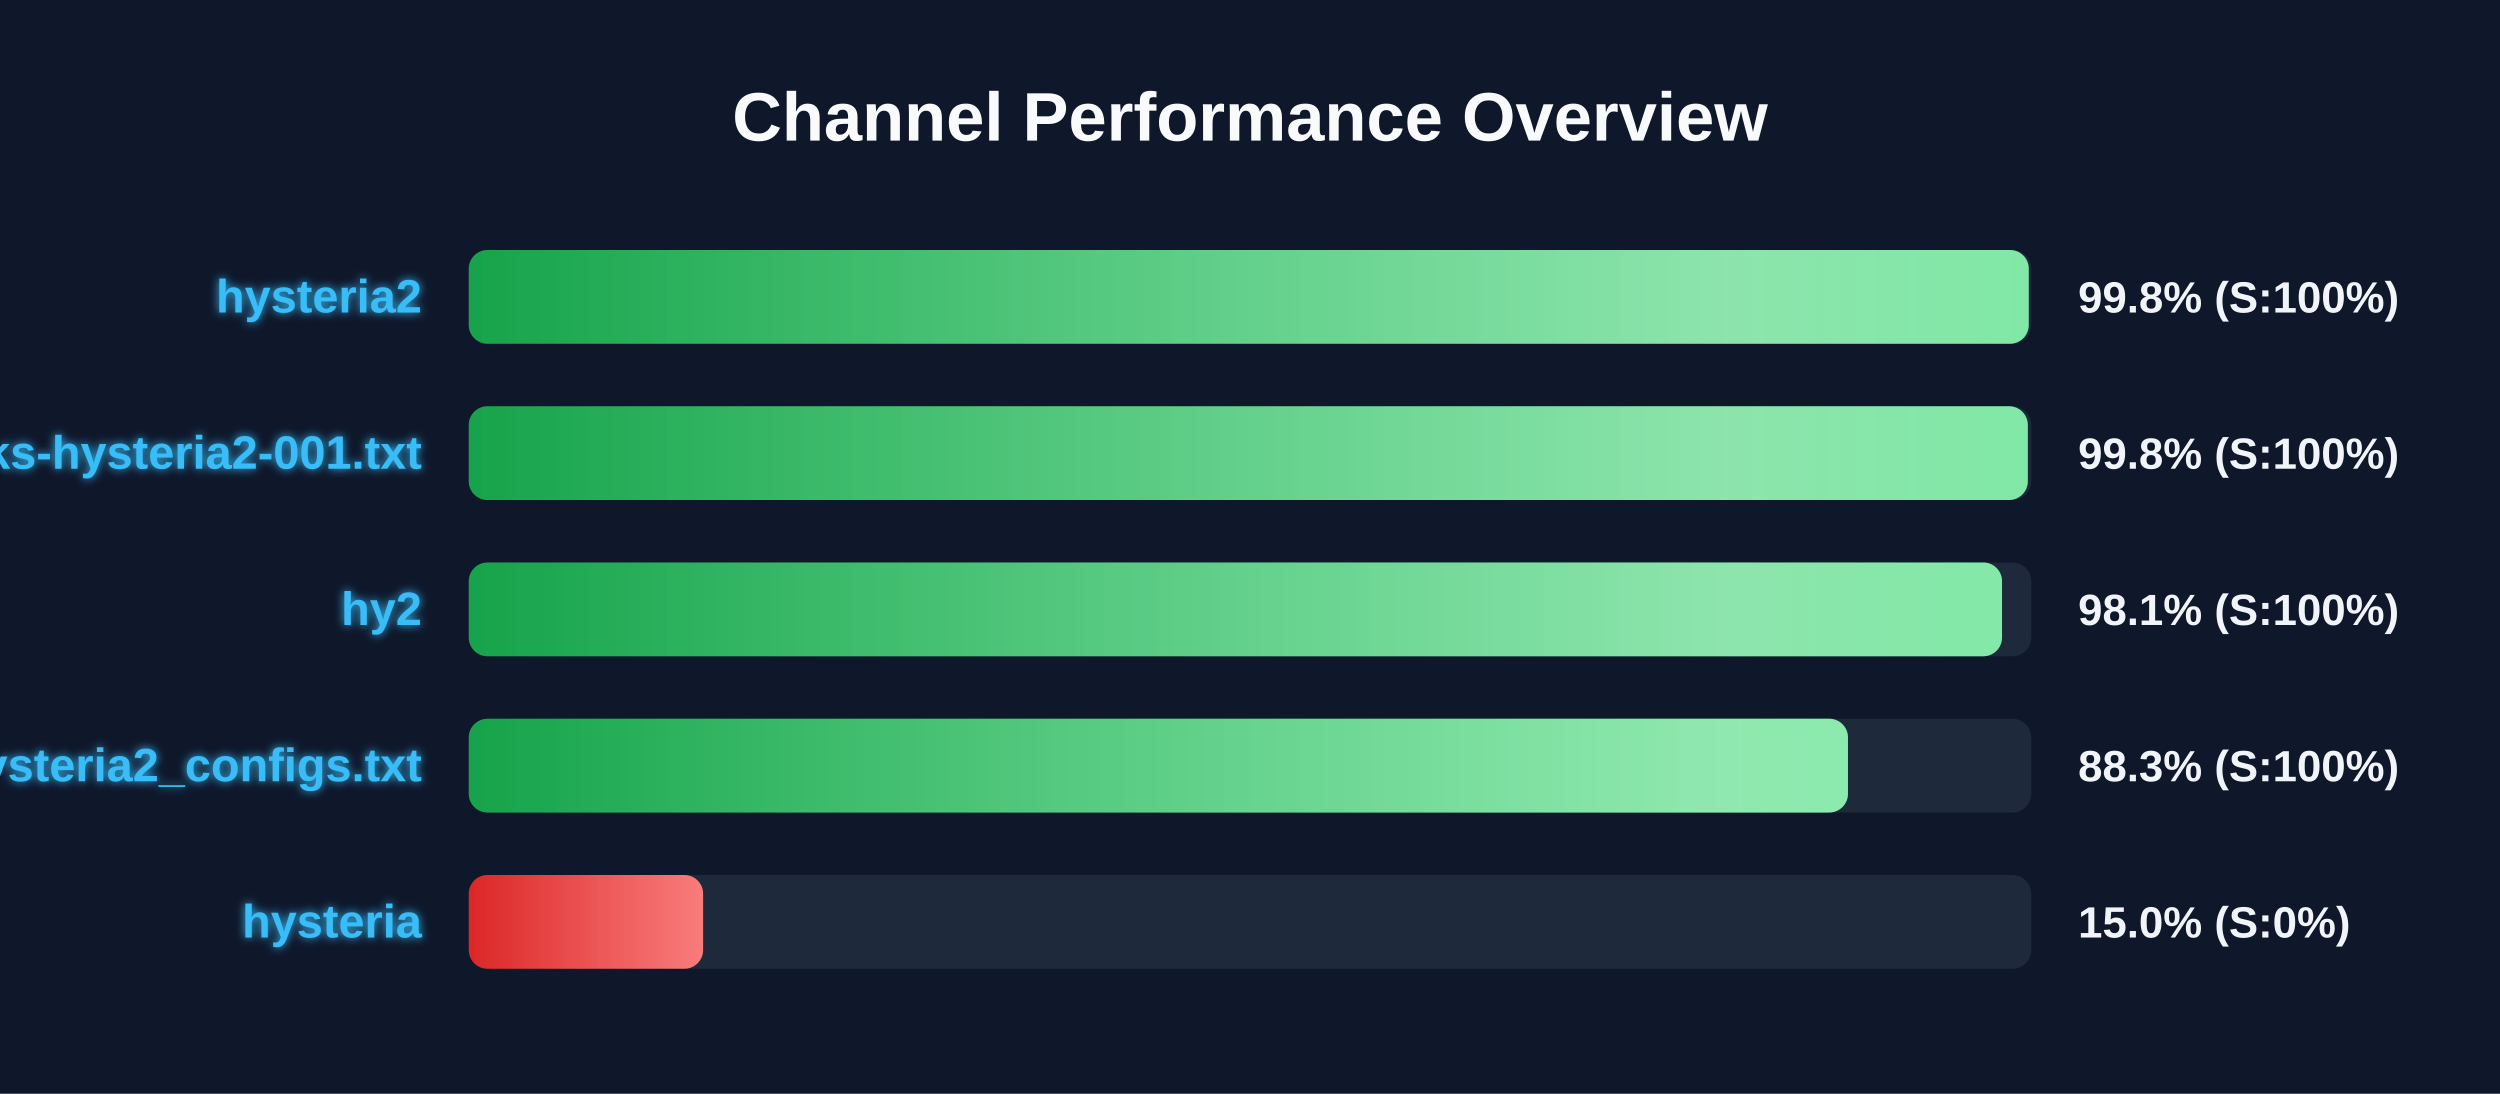
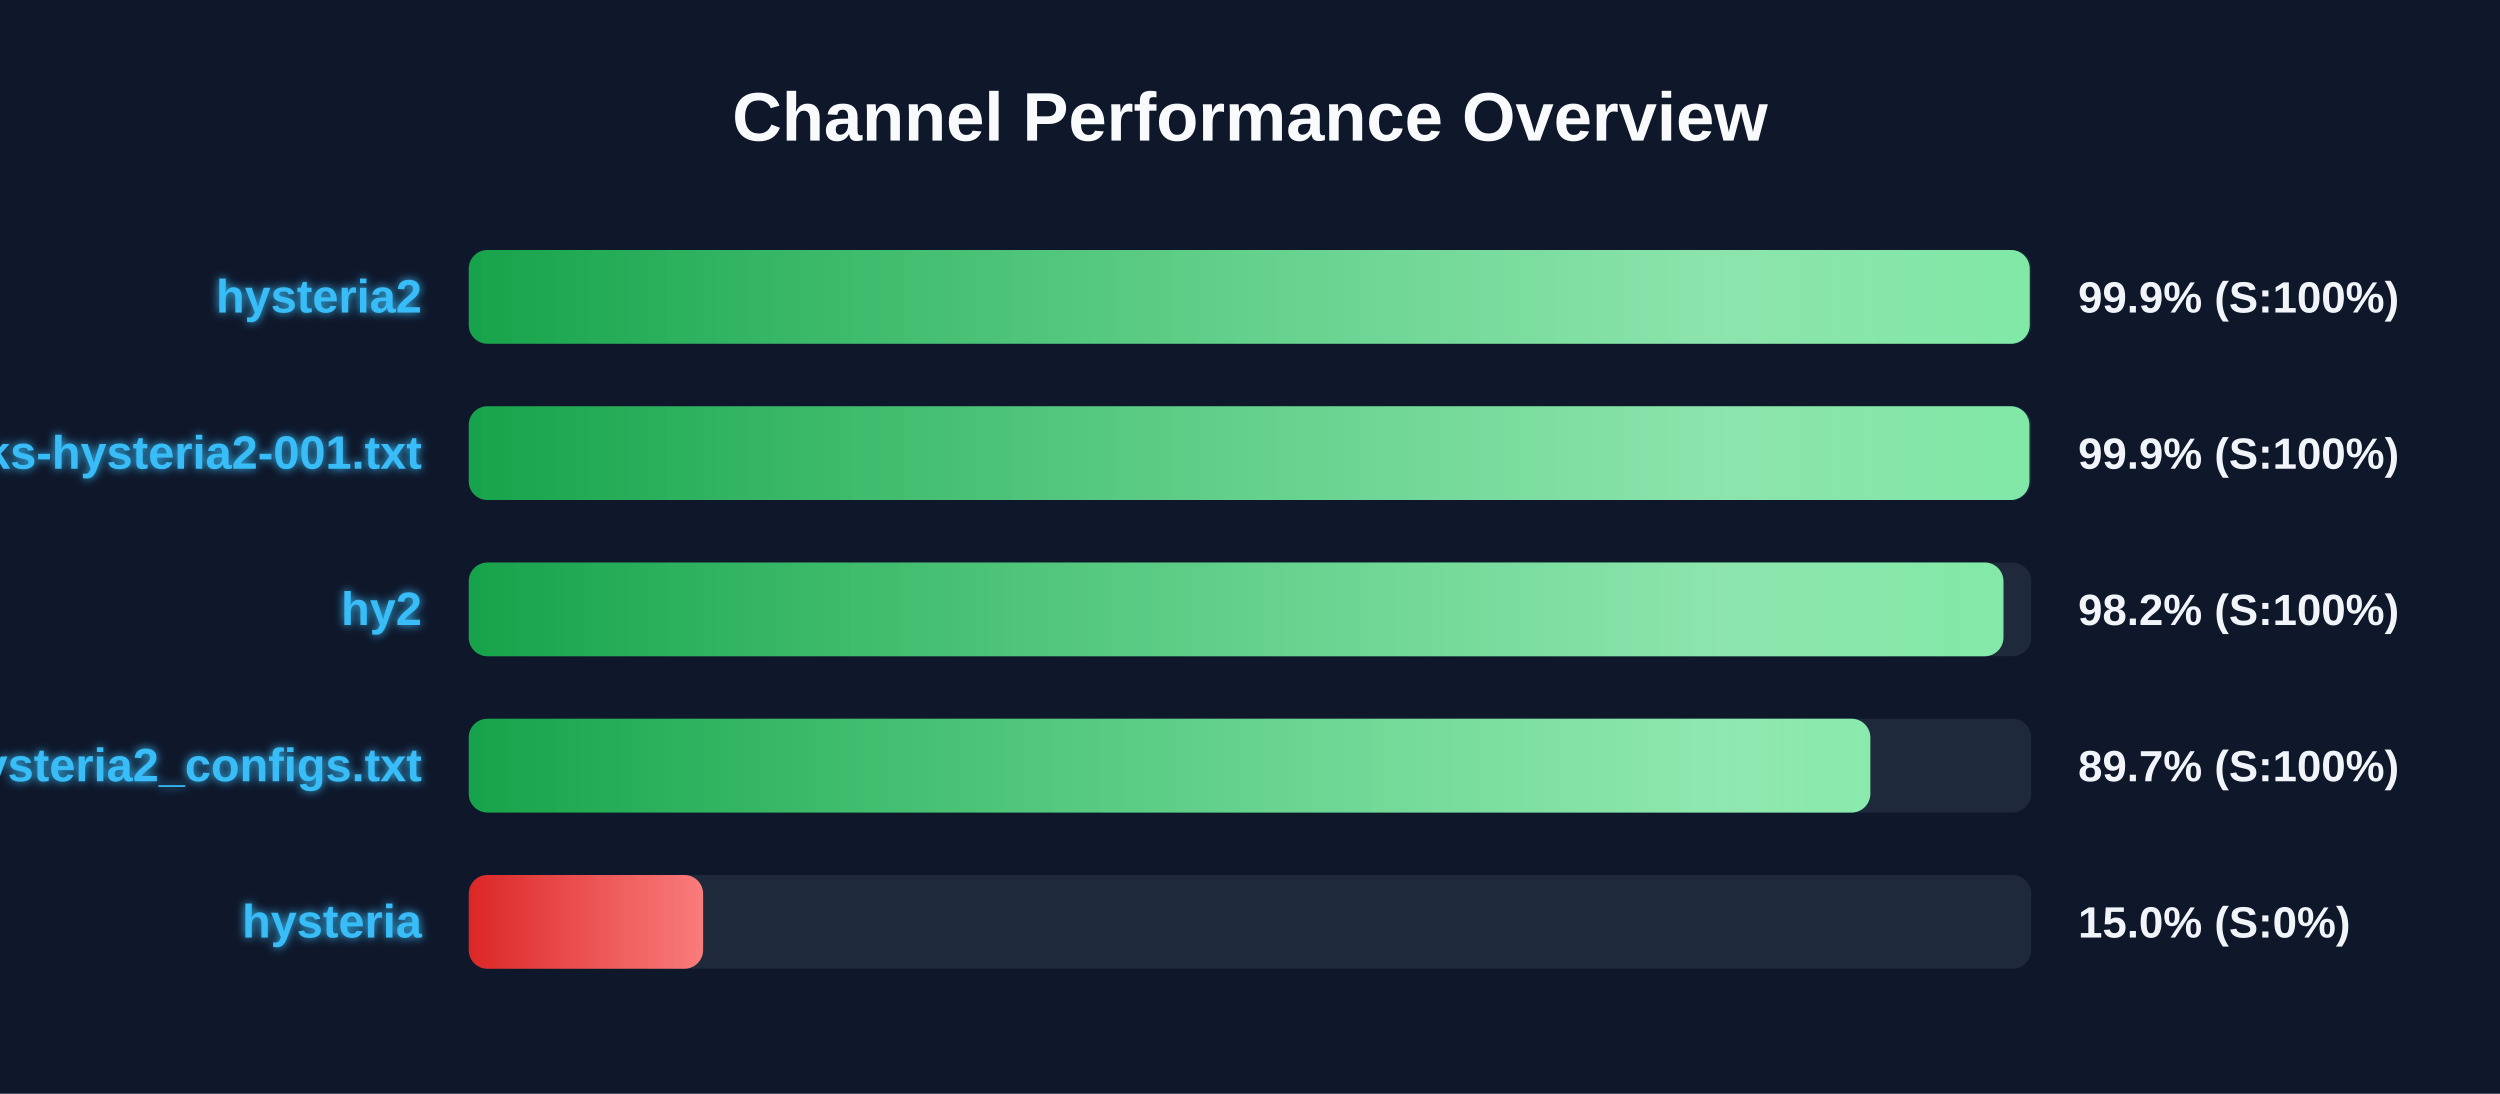
<svg xmlns="http://www.w3.org/2000/svg" width="800" height="350" version="1.1">
  <defs>
    <linearGradient id="grad-green" x1="0%" y1="0%" x2="100%" y2="0%">
      <stop offset="0%" stop-color="#16a34a" />
      <stop offset="100%" stop-color="#4ade80" />
    </linearGradient>
    <linearGradient id="grad-yellow" x1="0%" y1="0%" x2="100%" y2="0%">
      <stop offset="0%" stop-color="#ca8a04" />
      <stop offset="100%" stop-color="#fde047" />
    </linearGradient>
    <linearGradient id="grad-red" x1="0%" y1="0%" x2="100%" y2="0%">
      <stop offset="0%" stop-color="#dc2626" />
      <stop offset="100%" stop-color="#f87171" />
    </linearGradient>
    <linearGradient id="shimmer" x1="0%" y1="0%" x2="100%" y2="0%">
      <stop offset="0%" stop-color="rgba(255,255,255,0)" />
      <stop offset="50%" stop-color="rgba(255,255,255,0.4)" />
      <stop offset="100%" stop-color="rgba(255,255,255,0)" />
    </linearGradient>
    <filter id="glow" x="-20%" y="-20%" width="140%" height="140%">
      <feGaussianBlur stdDeviation="1.5" result="blur" />
      <feComposite in="SourceGraphic" in2="blur" operator="over" />
    </filter>
  </defs>
  <style>
        .bg-rect { fill: #0f172a; }
        .title { font: bold 22px 'Segoe UI', Arial, sans-serif; fill: #f8fafc; }
        .row { font: bold 15px 'Segoe UI', Arial, sans-serif; fill: #38bdf8; filter: url(#glow); }
        .score { font: bold 14px 'Segoe UI', Arial, sans-serif; fill: #f1f5f9; }
        @keyframes shimmer-anim {
            0% { transform: translateX(-100%); }
            100% { transform: translateX(200%); }
        }
        .shimmer-rect {
            animation: shimmer-anim 2.5s infinite linear;
        }
    </style>
  <rect width="100%" height="100%" class="bg-rect" />
  <text x="400" y="45" text-anchor="middle" class="title">Channel Performance Overview</text>
  <rect x="150" y="80" width="500" height="30" fill="#1e293b" rx="6" />
  <clipPath id="clip-0">
-     <rect x="150" y="80" width="499.2" height="30" rx="6" />
+     <rect x="150" y="80" width="499.5" height="30" rx="6" />
  </clipPath>
-   <rect x="150" y="80" width="499.2" height="30" fill="url(#grad-green)" rx="6" />
+   <rect x="150" y="80" width="499.5" height="30" fill="url(#grad-green)" rx="6" />
  <g clip-path="url(#clip-0)">
    <rect x="150" y="80" width="100%" height="30" fill="url(#shimmer)" class="shimmer-rect" />
  </g>
  <text x="135" y="100" text-anchor="end" class="row">hysteria2</text>
-   <text x="665" y="100" text-anchor="start" class="score">99.8% (S:100%)</text>
+   <text x="665" y="100" text-anchor="start" class="score">99.9% (S:100%)</text>
  <rect x="150" y="130" width="500" height="30" fill="#1e293b" rx="6" />
  <clipPath id="clip-1">
-     <rect x="150" y="130" width="498.9" height="30" rx="6" />
+     <rect x="150" y="130" width="499.4" height="30" rx="6" />
  </clipPath>
-   <rect x="150" y="130" width="498.9" height="30" fill="url(#grad-green)" rx="6" />
+   <rect x="150" y="130" width="499.4" height="30" fill="url(#grad-green)" rx="6" />
  <g clip-path="url(#clip-1)">
    <rect x="150" y="130" width="100%" height="30" fill="url(#shimmer)" class="shimmer-rect" />
  </g>
  <text x="135" y="150" text-anchor="end" class="row">EbraSha-Protocol-Chunks-hysteria2-001.txt</text>
-   <text x="665" y="150" text-anchor="start" class="score">99.8% (S:100%)</text>
+   <text x="665" y="150" text-anchor="start" class="score">99.9% (S:100%)</text>
  <rect x="150" y="180" width="500" height="30" fill="#1e293b" rx="6" />
  <clipPath id="clip-2">
-     <rect x="150" y="180" width="490.65" height="30" rx="6" />
+     <rect x="150" y="180" width="491.1" height="30" rx="6" />
  </clipPath>
-   <rect x="150" y="180" width="490.65" height="30" fill="url(#grad-green)" rx="6" />
+   <rect x="150" y="180" width="491.1" height="30" fill="url(#grad-green)" rx="6" />
  <g clip-path="url(#clip-2)">
    <rect x="150" y="180" width="100%" height="30" fill="url(#shimmer)" class="shimmer-rect" />
  </g>
  <text x="135" y="200" text-anchor="end" class="row">hy2</text>
-   <text x="665" y="200" text-anchor="start" class="score">98.1% (S:100%)</text>
+   <text x="665" y="200" text-anchor="start" class="score">98.2% (S:100%)</text>
  <rect x="150" y="230" width="500" height="30" fill="#1e293b" rx="6" />
  <clipPath id="clip-3">
-     <rect x="150" y="230" width="441.35" height="30" rx="6" />
+     <rect x="150" y="230" width="448.5" height="30" rx="6" />
  </clipPath>
-   <rect x="150" y="230" width="441.35" height="30" fill="url(#grad-green)" rx="6" />
+   <rect x="150" y="230" width="448.5" height="30" fill="url(#grad-green)" rx="6" />
  <g clip-path="url(#clip-3)">
    <rect x="150" y="230" width="100%" height="30" fill="url(#shimmer)" class="shimmer-rect" />
  </g>
  <text x="135" y="250" text-anchor="end" class="row">hysteria2_configs.txt</text>
-   <text x="665" y="250" text-anchor="start" class="score">88.3% (S:100%)</text>
+   <text x="665" y="250" text-anchor="start" class="score">89.7% (S:100%)</text>
  <rect x="150" y="280" width="500" height="30" fill="#1e293b" rx="6" />
  <clipPath id="clip-4">
    <rect x="150" y="280" width="75.0" height="30" rx="6" />
  </clipPath>
  <rect x="150" y="280" width="75.0" height="30" fill="url(#grad-red)" rx="6" />
  <g clip-path="url(#clip-4)">
    <rect x="150" y="280" width="100%" height="30" fill="url(#shimmer)" class="shimmer-rect" />
  </g>
  <text x="135" y="300" text-anchor="end" class="row">hysteria</text>
  <text x="665" y="300" text-anchor="start" class="score">15.0% (S:0%)</text>
</svg>
